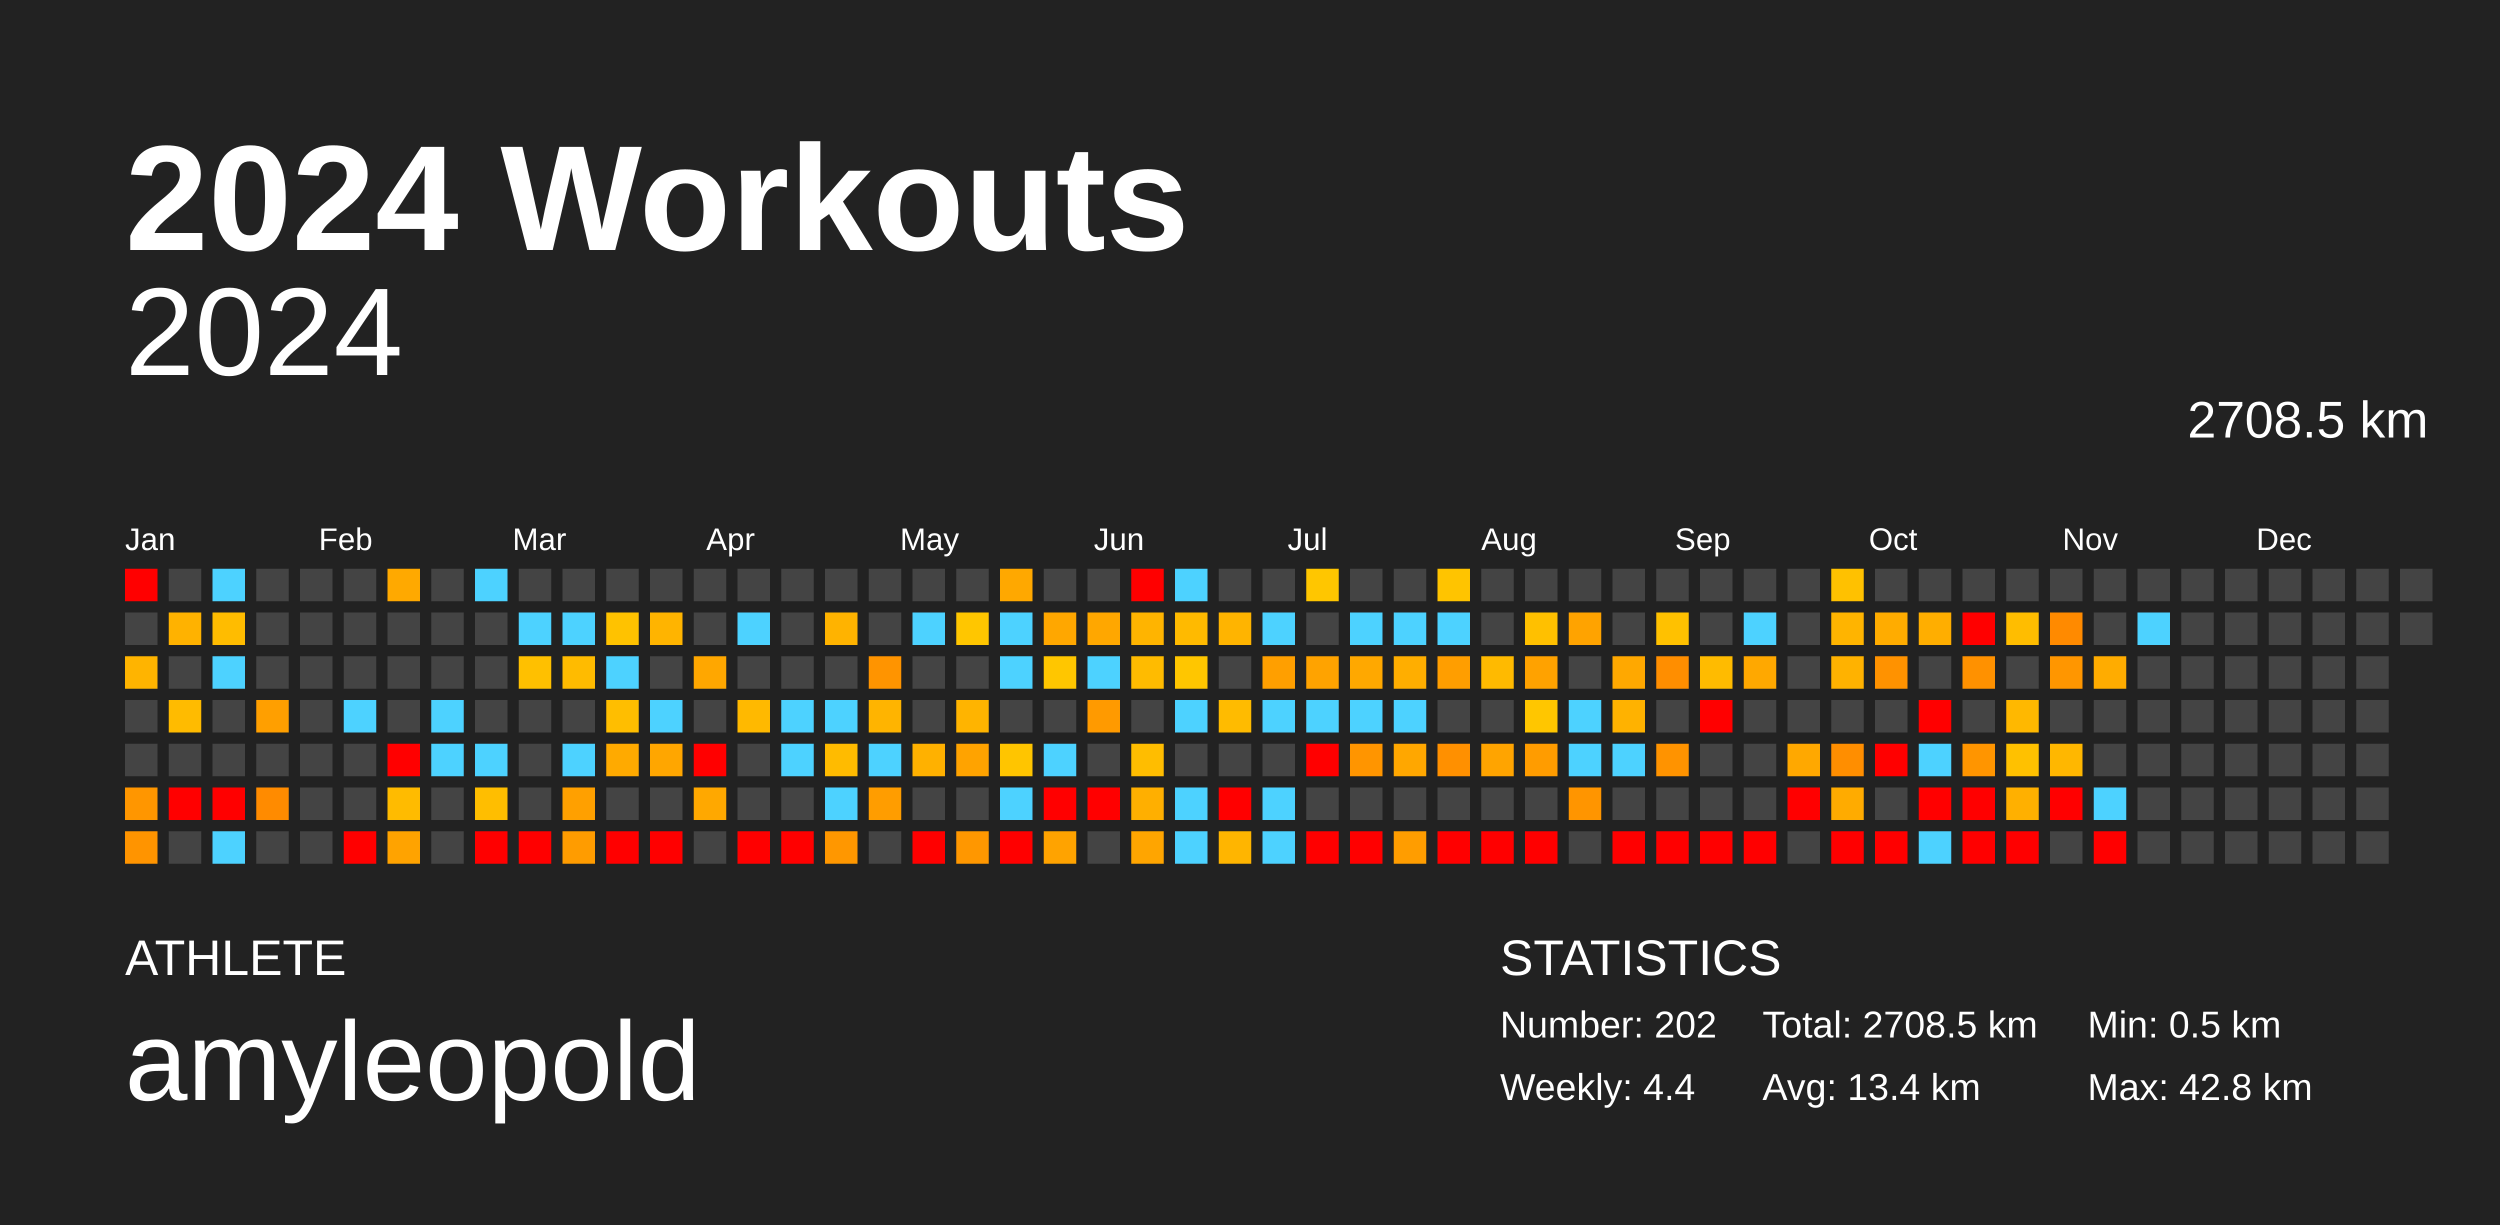
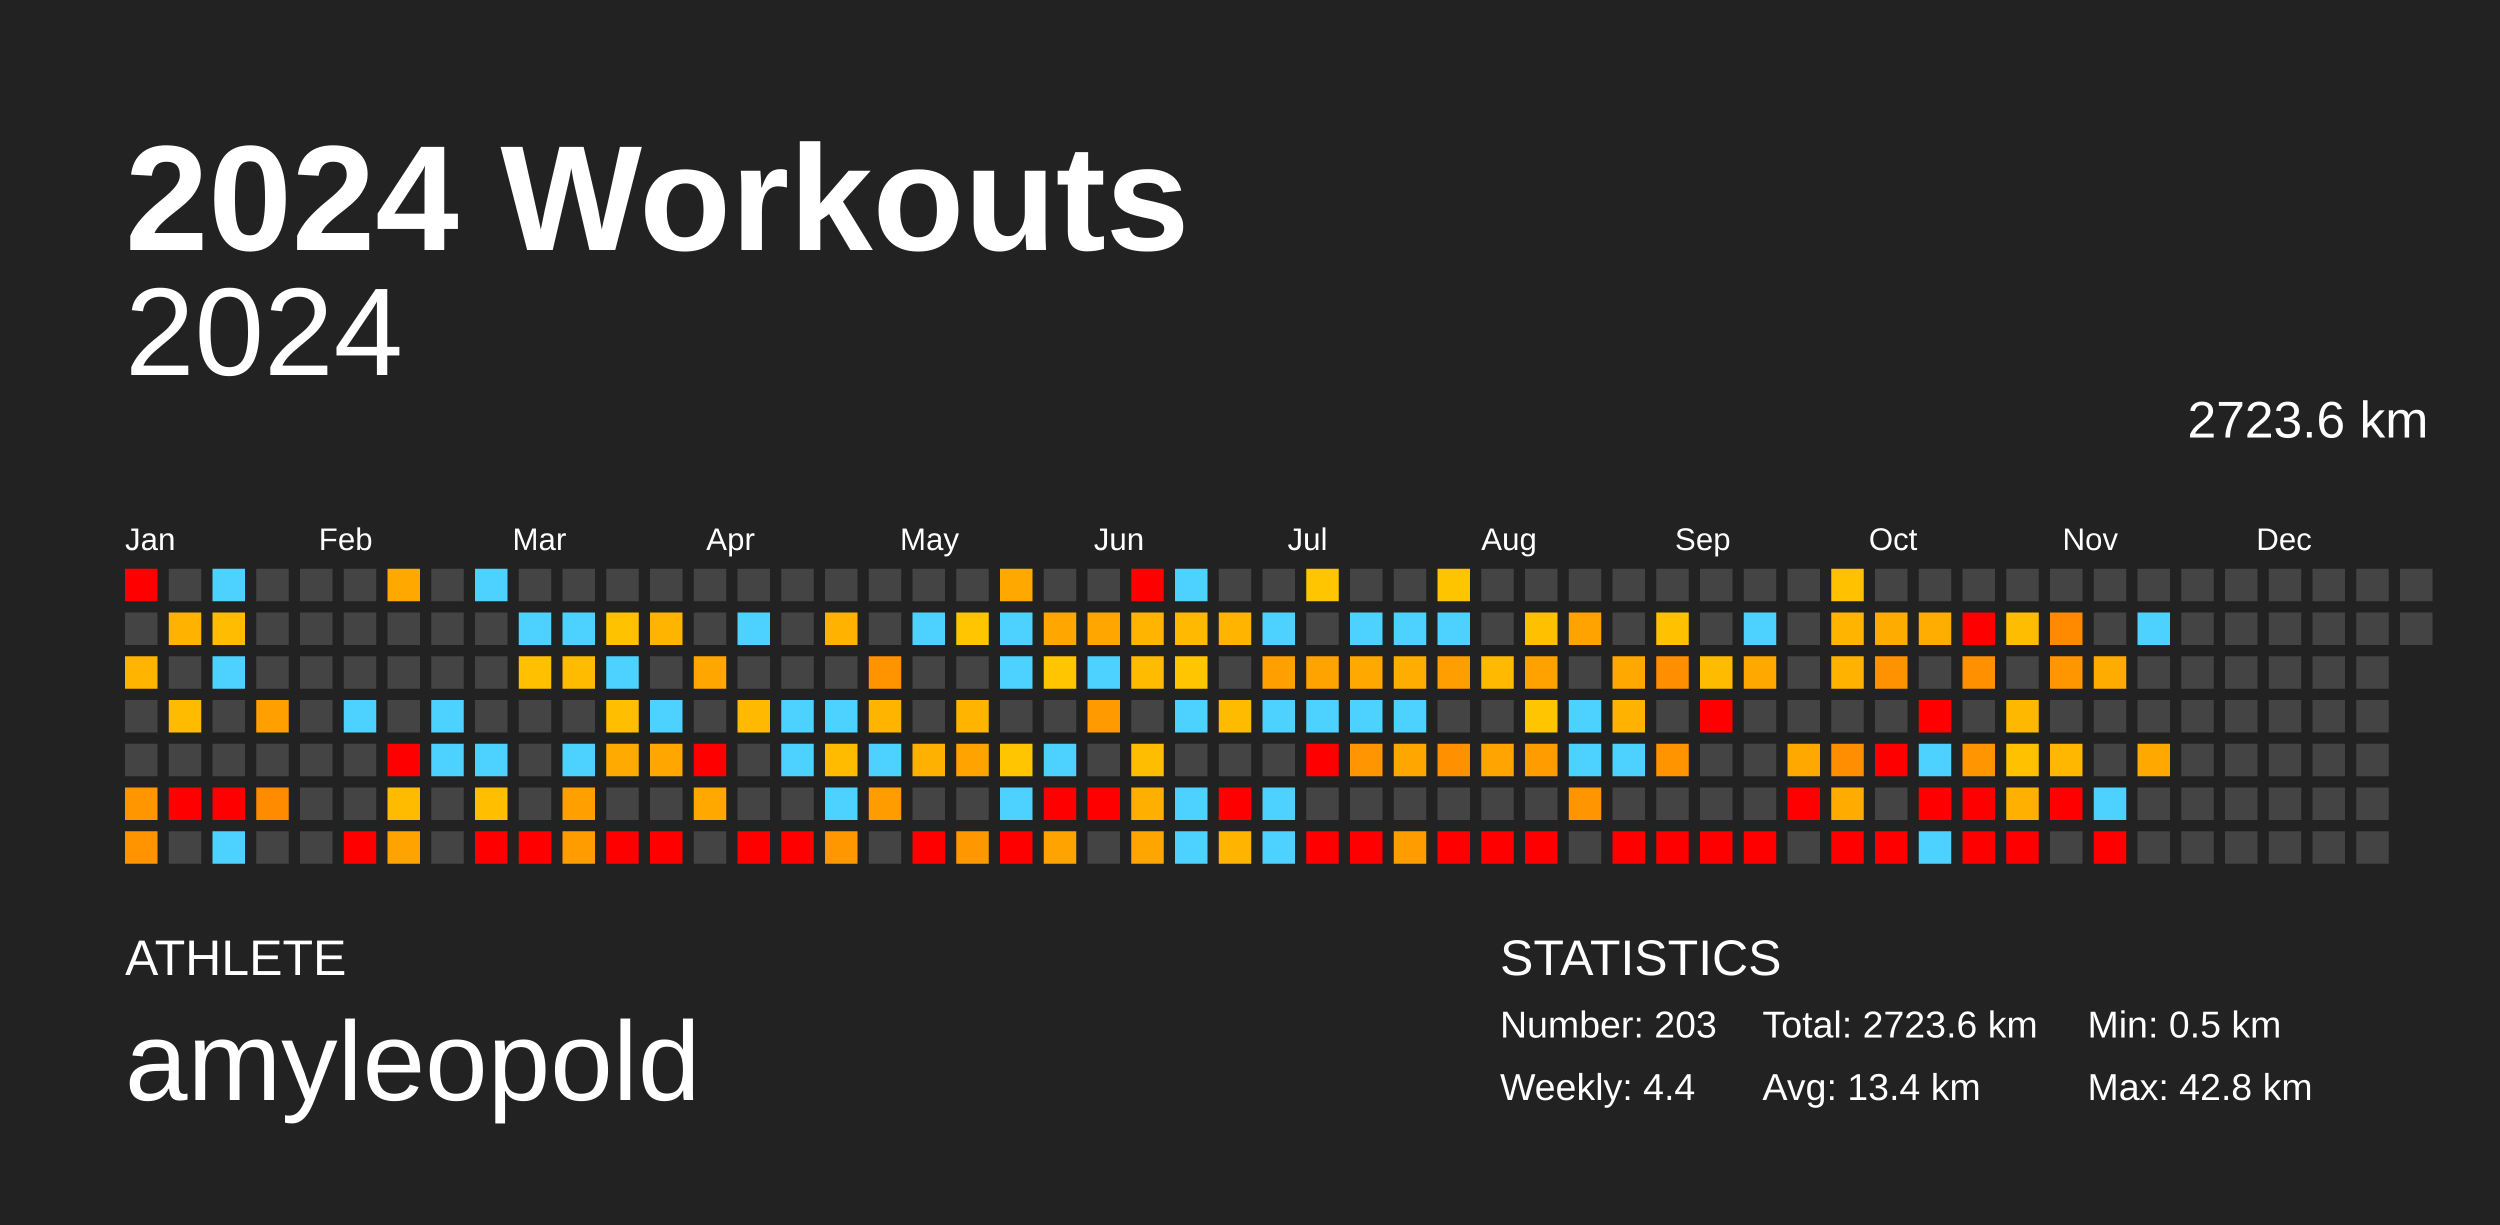
<svg xmlns="http://www.w3.org/2000/svg" baseProfile="full" height="98mm" version="1.1" viewBox="0,0,200,98" width="200mm">
  <defs />
  <rect fill="#222222" height="98" width="200" x="0" y="0" />
  <text fill="#FFFFFF" style="font-size:12px; font-family:Arial; font-weight:bold;" x="10" y="20">2024 Workouts</text>
  <text fill="#FFFFFF" style="font-size:4px; font-family:Arial" x="10" y="78">ATHLETE</text>
  <text fill="#FFFFFF" style="font-size:9px; font-family:Arial" x="10" y="88">amyleopold</text>
  <text fill="#FFFFFF" style="font-size:4px; font-family:Arial" x="120" y="78">STATISTICS</text>
-   <text fill="#FFFFFF" style="font-size:3px; font-family:Arial" x="120" y="83">Number: 202</text>
+   <text fill="#FFFFFF" style="font-size:3px; font-family:Arial" x="120" y="83">Number: 203</text>
  <text fill="#FFFFFF" style="font-size:3px; font-family:Arial" x="120" y="88">Weekly: 4.4</text>
-   <text fill="#FFFFFF" style="font-size:3px; font-family:Arial" x="141" y="83">Total: 2708.5 km</text>
+   <text fill="#FFFFFF" style="font-size:3px; font-family:Arial" x="141" y="83">Total: 2723.6 km</text>
  <text fill="#FFFFFF" style="font-size:3px; font-family:Arial" x="141" y="88">Avg: 13.4 km</text>
  <text fill="#FFFFFF" style="font-size:3px; font-family:Arial" x="167" y="83">Min: 0.5 km</text>
  <text fill="#FFFFFF" style="font-size:3px; font-family:Arial" x="167" y="88">Max: 42.8 km</text>
  <text alignment-baseline="hanging" fill="#FFFFFF" style="font-size:10.0px; font-family:Arial;" x="10" y="30">2024</text>
-   <text alignment-baseline="hanging" fill="#FFFFFF" style="font-size:4.125px; font-family:Arial;" x="175" y="35">2708.5 km</text>
+   <text alignment-baseline="hanging" fill="#FFFFFF" style="font-size:4.125px; font-family:Arial;" x="175" y="35">2723.6 km</text>
  <text fill="#FFFFFF" style="font-size:2.5px; font-family:Arial" x="10.0" y="44">Jan</text>
  <text fill="#FFFFFF" style="font-size:2.5px; font-family:Arial" x="25.5" y="44">Feb</text>
  <text fill="#FFFFFF" style="font-size:2.5px; font-family:Arial" x="41.0" y="44">Mar</text>
  <text fill="#FFFFFF" style="font-size:2.5px; font-family:Arial" x="56.5" y="44">Apr</text>
  <text fill="#FFFFFF" style="font-size:2.5px; font-family:Arial" x="72.0" y="44">May</text>
  <text fill="#FFFFFF" style="font-size:2.5px; font-family:Arial" x="87.5" y="44">Jun</text>
  <text fill="#FFFFFF" style="font-size:2.5px; font-family:Arial" x="103.0" y="44">Jul</text>
  <text fill="#FFFFFF" style="font-size:2.5px; font-family:Arial" x="118.5" y="44">Aug</text>
  <text fill="#FFFFFF" style="font-size:2.5px; font-family:Arial" x="134.0" y="44">Sep</text>
  <text fill="#FFFFFF" style="font-size:2.5px; font-family:Arial" x="149.5" y="44">Oct</text>
  <text fill="#FFFFFF" style="font-size:2.5px; font-family:Arial" x="165.0" y="44">Nov</text>
  <text fill="#FFFFFF" style="font-size:2.5px; font-family:Arial" x="180.5" y="44">Dec</text>
  <rect fill="red" height="2.6" width="2.6" x="10.0" y="45.5" />
  <rect fill="#444444" height="2.6" width="2.6" x="10.0" y="49.0" />
  <rect fill="#ffb400" height="2.6" width="2.6" x="10.0" y="52.5" />
  <rect fill="#444444" height="2.6" width="2.6" x="10.0" y="56.0" />
  <rect fill="#444444" height="2.6" width="2.6" x="10.0" y="59.5" />
  <rect fill="#ff9600" height="2.6" width="2.6" x="10.0" y="63.0" />
  <rect fill="#ff9400" height="2.6" width="2.6" x="10.0" y="66.5" />
  <rect fill="#444444" height="2.6" width="2.6" x="13.5" y="45.5" />
  <rect fill="#ffb200" height="2.6" width="2.6" x="13.5" y="49.0" />
  <rect fill="#444444" height="2.6" width="2.6" x="13.5" y="52.5" />
  <rect fill="#ffbb00" height="2.6" width="2.6" x="13.5" y="56.0" />
  <rect fill="#444444" height="2.6" width="2.6" x="13.5" y="59.5" />
  <rect fill="red" height="2.6" width="2.6" x="13.5" y="63.0" />
  <rect fill="#444444" height="2.6" width="2.6" x="13.5" y="66.5" />
  <rect fill="#4dd2ff" height="2.6" width="2.6" x="17.0" y="45.5" />
  <rect fill="#ffbc00" height="2.6" width="2.6" x="17.0" y="49.0" />
  <rect fill="#4dd2ff" height="2.6" width="2.6" x="17.0" y="52.5" />
  <rect fill="#444444" height="2.6" width="2.6" x="17.0" y="56.0" />
  <rect fill="#444444" height="2.6" width="2.6" x="17.0" y="59.5" />
  <rect fill="red" height="2.6" width="2.6" x="17.0" y="63.0" />
  <rect fill="#4dd2ff" height="2.6" width="2.6" x="17.0" y="66.5" />
  <rect fill="#444444" height="2.6" width="2.6" x="20.5" y="45.5" />
  <rect fill="#444444" height="2.6" width="2.6" x="20.5" y="49.0" />
  <rect fill="#444444" height="2.6" width="2.6" x="20.5" y="52.5" />
  <rect fill="#ff9f00" height="2.6" width="2.6" x="20.5" y="56.0" />
  <rect fill="#444444" height="2.6" width="2.6" x="20.5" y="59.5" />
  <rect fill="#ff8b00" height="2.6" width="2.6" x="20.5" y="63.0" />
  <rect fill="#444444" height="2.6" width="2.6" x="20.5" y="66.5" />
  <rect fill="#444444" height="2.6" width="2.6" x="24.0" y="45.5" />
  <rect fill="#444444" height="2.6" width="2.6" x="24.0" y="49.0" />
  <rect fill="#444444" height="2.6" width="2.6" x="24.0" y="52.5" />
  <rect fill="#444444" height="2.6" width="2.6" x="24.0" y="56.0" />
  <rect fill="#444444" height="2.6" width="2.6" x="24.0" y="59.5" />
  <rect fill="#444444" height="2.6" width="2.6" x="24.0" y="63.0" />
  <rect fill="#444444" height="2.6" width="2.6" x="24.0" y="66.5" />
  <rect fill="#444444" height="2.6" width="2.6" x="27.5" y="45.5" />
  <rect fill="#444444" height="2.6" width="2.6" x="27.5" y="49.0" />
  <rect fill="#444444" height="2.6" width="2.6" x="27.5" y="52.5" />
  <rect fill="#4dd2ff" height="2.6" width="2.6" x="27.5" y="56.0" />
  <rect fill="#444444" height="2.6" width="2.6" x="27.5" y="59.5" />
  <rect fill="#444444" height="2.6" width="2.6" x="27.5" y="63.0" />
  <rect fill="red" height="2.6" width="2.6" x="27.5" y="66.5" />
  <rect fill="#ffa900" height="2.6" width="2.6" x="31.0" y="45.5" />
  <rect fill="#444444" height="2.6" width="2.6" x="31.0" y="49.0" />
  <rect fill="#444444" height="2.6" width="2.6" x="31.0" y="52.5" />
  <rect fill="#444444" height="2.6" width="2.6" x="31.0" y="56.0" />
  <rect fill="red" height="2.6" width="2.6" x="31.0" y="59.5" />
  <rect fill="#ffbb00" height="2.6" width="2.6" x="31.0" y="63.0" />
  <rect fill="#ffa300" height="2.6" width="2.6" x="31.0" y="66.5" />
  <rect fill="#444444" height="2.6" width="2.6" x="34.5" y="45.5" />
  <rect fill="#444444" height="2.6" width="2.6" x="34.5" y="49.0" />
  <rect fill="#444444" height="2.6" width="2.6" x="34.5" y="52.5" />
  <rect fill="#4dd2ff" height="2.6" width="2.6" x="34.5" y="56.0" />
  <rect fill="#4dd2ff" height="2.6" width="2.6" x="34.5" y="59.5" />
  <rect fill="#444444" height="2.6" width="2.6" x="34.5" y="63.0" />
  <rect fill="#444444" height="2.6" width="2.6" x="34.5" y="66.5" />
  <rect fill="#4dd2ff" height="2.6" width="2.6" x="38.0" y="45.5" />
  <rect fill="#444444" height="2.6" width="2.6" x="38.0" y="49.0" />
  <rect fill="#444444" height="2.6" width="2.6" x="38.0" y="52.5" />
  <rect fill="#444444" height="2.6" width="2.6" x="38.0" y="56.0" />
  <rect fill="#4dd2ff" height="2.6" width="2.6" x="38.0" y="59.5" />
  <rect fill="#ffbe00" height="2.6" width="2.6" x="38.0" y="63.0" />
  <rect fill="red" height="2.6" width="2.6" x="38.0" y="66.5" />
  <rect fill="#444444" height="2.6" width="2.6" x="41.5" y="45.5" />
  <rect fill="#4dd2ff" height="2.6" width="2.6" x="41.5" y="49.0" />
  <rect fill="#ffc000" height="2.6" width="2.6" x="41.5" y="52.5" />
  <rect fill="#444444" height="2.6" width="2.6" x="41.5" y="56.0" />
  <rect fill="#444444" height="2.6" width="2.6" x="41.5" y="59.5" />
  <rect fill="#444444" height="2.6" width="2.6" x="41.5" y="63.0" />
  <rect fill="red" height="2.6" width="2.6" x="41.5" y="66.5" />
  <rect fill="#444444" height="2.6" width="2.6" x="45.0" y="45.5" />
  <rect fill="#4dd2ff" height="2.6" width="2.6" x="45.0" y="49.0" />
  <rect fill="#ffbb00" height="2.6" width="2.6" x="45.0" y="52.5" />
  <rect fill="#444444" height="2.6" width="2.6" x="45.0" y="56.0" />
  <rect fill="#4dd2ff" height="2.6" width="2.6" x="45.0" y="59.5" />
  <rect fill="#ffa000" height="2.6" width="2.6" x="45.0" y="63.0" />
  <rect fill="#ff9c00" height="2.6" width="2.6" x="45.0" y="66.5" />
  <rect fill="#444444" height="2.6" width="2.6" x="48.5" y="45.5" />
  <rect fill="#ffc200" height="2.6" width="2.6" x="48.5" y="49.0" />
  <rect fill="#4dd2ff" height="2.6" width="2.6" x="48.5" y="52.5" />
  <rect fill="#ffbe00" height="2.6" width="2.6" x="48.5" y="56.0" />
  <rect fill="#ffaa00" height="2.6" width="2.6" x="48.5" y="59.5" />
  <rect fill="#444444" height="2.6" width="2.6" x="48.5" y="63.0" />
  <rect fill="red" height="2.6" width="2.6" x="48.5" y="66.5" />
  <rect fill="#444444" height="2.6" width="2.6" x="52.0" y="45.5" />
  <rect fill="#ffb400" height="2.6" width="2.6" x="52.0" y="49.0" />
  <rect fill="#444444" height="2.6" width="2.6" x="52.0" y="52.5" />
  <rect fill="#4dd2ff" height="2.6" width="2.6" x="52.0" y="56.0" />
  <rect fill="#ffa600" height="2.6" width="2.6" x="52.0" y="59.5" />
  <rect fill="#444444" height="2.6" width="2.6" x="52.0" y="63.0" />
  <rect fill="red" height="2.6" width="2.6" x="52.0" y="66.5" />
  <rect fill="#444444" height="2.6" width="2.6" x="55.5" y="45.5" />
  <rect fill="#444444" height="2.6" width="2.6" x="55.5" y="49.0" />
  <rect fill="#ffa700" height="2.6" width="2.6" x="55.5" y="52.5" />
  <rect fill="#444444" height="2.6" width="2.6" x="55.5" y="56.0" />
  <rect fill="red" height="2.6" width="2.6" x="55.5" y="59.5" />
  <rect fill="#ffa800" height="2.6" width="2.6" x="55.5" y="63.0" />
  <rect fill="#444444" height="2.6" width="2.6" x="55.5" y="66.5" />
  <rect fill="#444444" height="2.6" width="2.6" x="59.0" y="45.5" />
  <rect fill="#4dd2ff" height="2.6" width="2.6" x="59.0" y="49.0" />
  <rect fill="#444444" height="2.6" width="2.6" x="59.0" y="52.5" />
  <rect fill="#ffb900" height="2.6" width="2.6" x="59.0" y="56.0" />
  <rect fill="#444444" height="2.6" width="2.6" x="59.0" y="59.5" />
  <rect fill="#444444" height="2.6" width="2.6" x="59.0" y="63.0" />
  <rect fill="red" height="2.6" width="2.6" x="59.0" y="66.5" />
  <rect fill="#444444" height="2.6" width="2.6" x="62.5" y="45.5" />
  <rect fill="#444444" height="2.6" width="2.6" x="62.5" y="49.0" />
  <rect fill="#444444" height="2.6" width="2.6" x="62.5" y="52.5" />
  <rect fill="#4dd2ff" height="2.6" width="2.6" x="62.5" y="56.0" />
  <rect fill="#4dd2ff" height="2.6" width="2.6" x="62.5" y="59.5" />
  <rect fill="#444444" height="2.6" width="2.6" x="62.5" y="63.0" />
  <rect fill="red" height="2.6" width="2.6" x="62.5" y="66.5" />
  <rect fill="#444444" height="2.6" width="2.6" x="66.0" y="45.5" />
  <rect fill="#ffb300" height="2.6" width="2.6" x="66.0" y="49.0" />
  <rect fill="#444444" height="2.6" width="2.6" x="66.0" y="52.5" />
  <rect fill="#4dd2ff" height="2.6" width="2.6" x="66.0" y="56.0" />
  <rect fill="#ffbb00" height="2.6" width="2.6" x="66.0" y="59.5" />
  <rect fill="#4dd2ff" height="2.6" width="2.6" x="66.0" y="63.0" />
  <rect fill="#ff9700" height="2.6" width="2.6" x="66.0" y="66.5" />
  <rect fill="#444444" height="2.6" width="2.6" x="69.5" y="45.5" />
  <rect fill="#444444" height="2.6" width="2.6" x="69.5" y="49.0" />
  <rect fill="#ff9400" height="2.6" width="2.6" x="69.5" y="52.5" />
  <rect fill="#ffb400" height="2.6" width="2.6" x="69.5" y="56.0" />
  <rect fill="#4dd2ff" height="2.6" width="2.6" x="69.5" y="59.5" />
  <rect fill="#ff9d00" height="2.6" width="2.6" x="69.5" y="63.0" />
  <rect fill="#444444" height="2.6" width="2.6" x="69.5" y="66.5" />
  <rect fill="#444444" height="2.6" width="2.6" x="73.0" y="45.5" />
  <rect fill="#4dd2ff" height="2.6" width="2.6" x="73.0" y="49.0" />
  <rect fill="#444444" height="2.6" width="2.6" x="73.0" y="52.5" />
  <rect fill="#444444" height="2.6" width="2.6" x="73.0" y="56.0" />
  <rect fill="#ffb100" height="2.6" width="2.6" x="73.0" y="59.5" />
  <rect fill="#444444" height="2.6" width="2.6" x="73.0" y="63.0" />
  <rect fill="red" height="2.6" width="2.6" x="73.0" y="66.5" />
  <rect fill="#444444" height="2.6" width="2.6" x="76.5" y="45.5" />
  <rect fill="#ffc600" height="2.6" width="2.6" x="76.5" y="49.0" />
  <rect fill="#444444" height="2.6" width="2.6" x="76.5" y="52.5" />
  <rect fill="#ffb400" height="2.6" width="2.6" x="76.5" y="56.0" />
  <rect fill="#ffa300" height="2.6" width="2.6" x="76.5" y="59.5" />
  <rect fill="#444444" height="2.6" width="2.6" x="76.5" y="63.0" />
  <rect fill="#ff9700" height="2.6" width="2.6" x="76.5" y="66.5" />
  <rect fill="#ffa800" height="2.6" width="2.6" x="80.0" y="45.5" />
  <rect fill="#4dd2ff" height="2.6" width="2.6" x="80.0" y="49.0" />
  <rect fill="#4dd2ff" height="2.6" width="2.6" x="80.0" y="52.5" />
  <rect fill="#444444" height="2.6" width="2.6" x="80.0" y="56.0" />
  <rect fill="#ffc500" height="2.6" width="2.6" x="80.0" y="59.5" />
  <rect fill="#4dd2ff" height="2.6" width="2.6" x="80.0" y="63.0" />
  <rect fill="red" height="2.6" width="2.6" x="80.0" y="66.5" />
  <rect fill="#444444" height="2.6" width="2.6" x="83.5" y="45.5" />
  <rect fill="#ffa700" height="2.6" width="2.6" x="83.5" y="49.0" />
  <rect fill="#ffc600" height="2.6" width="2.6" x="83.5" y="52.5" />
  <rect fill="#444444" height="2.6" width="2.6" x="83.5" y="56.0" />
  <rect fill="#4dd2ff" height="2.6" width="2.6" x="83.5" y="59.5" />
  <rect fill="red" height="2.6" width="2.6" x="83.5" y="63.0" />
  <rect fill="#ffa300" height="2.6" width="2.6" x="83.5" y="66.5" />
  <rect fill="#444444" height="2.6" width="2.6" x="87.0" y="45.5" />
  <rect fill="#ffa700" height="2.6" width="2.6" x="87.0" y="49.0" />
  <rect fill="#4dd2ff" height="2.6" width="2.6" x="87.0" y="52.5" />
  <rect fill="#ff9a00" height="2.6" width="2.6" x="87.0" y="56.0" />
  <rect fill="#444444" height="2.6" width="2.6" x="87.0" y="59.5" />
  <rect fill="red" height="2.6" width="2.6" x="87.0" y="63.0" />
  <rect fill="#444444" height="2.6" width="2.6" x="87.0" y="66.5" />
  <rect fill="red" height="2.6" width="2.6" x="90.5" y="45.5" />
  <rect fill="#ffb400" height="2.6" width="2.6" x="90.5" y="49.0" />
  <rect fill="#ffbb00" height="2.6" width="2.6" x="90.5" y="52.5" />
  <rect fill="#444444" height="2.6" width="2.6" x="90.5" y="56.0" />
  <rect fill="#ffbd00" height="2.6" width="2.6" x="90.5" y="59.5" />
  <rect fill="#ffaf00" height="2.6" width="2.6" x="90.5" y="63.0" />
  <rect fill="#ffa500" height="2.6" width="2.6" x="90.5" y="66.5" />
  <rect fill="#4dd2ff" height="2.6" width="2.6" x="94.0" y="45.5" />
  <rect fill="#ffba00" height="2.6" width="2.6" x="94.0" y="49.0" />
  <rect fill="#ffc600" height="2.6" width="2.6" x="94.0" y="52.5" />
  <rect fill="#4dd2ff" height="2.6" width="2.6" x="94.0" y="56.0" />
  <rect fill="#444444" height="2.6" width="2.6" x="94.0" y="59.5" />
  <rect fill="#4dd2ff" height="2.6" width="2.6" x="94.0" y="63.0" />
  <rect fill="#4dd2ff" height="2.6" width="2.6" x="94.0" y="66.5" />
  <rect fill="#444444" height="2.6" width="2.6" x="97.5" y="45.5" />
  <rect fill="#ffb400" height="2.6" width="2.6" x="97.5" y="49.0" />
  <rect fill="#444444" height="2.6" width="2.6" x="97.5" y="52.5" />
  <rect fill="#ffbb00" height="2.6" width="2.6" x="97.5" y="56.0" />
  <rect fill="#444444" height="2.6" width="2.6" x="97.5" y="59.5" />
  <rect fill="red" height="2.6" width="2.6" x="97.5" y="63.0" />
  <rect fill="#ffb500" height="2.6" width="2.6" x="97.5" y="66.5" />
  <rect fill="#444444" height="2.6" width="2.6" x="101.0" y="45.5" />
  <rect fill="#4dd2ff" height="2.6" width="2.6" x="101.0" y="49.0" />
  <rect fill="#ff9f00" height="2.6" width="2.6" x="101.0" y="52.5" />
  <rect fill="#4dd2ff" height="2.6" width="2.6" x="101.0" y="56.0" />
  <rect fill="#444444" height="2.6" width="2.6" x="101.0" y="59.5" />
  <rect fill="#4dd2ff" height="2.6" width="2.6" x="101.0" y="63.0" />
  <rect fill="#4dd2ff" height="2.6" width="2.6" x="101.0" y="66.5" />
  <rect fill="#ffc600" height="2.6" width="2.6" x="104.5" y="45.5" />
  <rect fill="#444444" height="2.6" width="2.6" x="104.5" y="49.0" />
  <rect fill="#ffa300" height="2.6" width="2.6" x="104.5" y="52.5" />
  <rect fill="#4dd2ff" height="2.6" width="2.6" x="104.5" y="56.0" />
  <rect fill="red" height="2.6" width="2.6" x="104.5" y="59.5" />
  <rect fill="#444444" height="2.6" width="2.6" x="104.5" y="63.0" />
  <rect fill="red" height="2.6" width="2.6" x="104.5" y="66.5" />
  <rect fill="#444444" height="2.6" width="2.6" x="108.0" y="45.5" />
  <rect fill="#4dd2ff" height="2.6" width="2.6" x="108.0" y="49.0" />
  <rect fill="#ffa800" height="2.6" width="2.6" x="108.0" y="52.5" />
  <rect fill="#4dd2ff" height="2.6" width="2.6" x="108.0" y="56.0" />
  <rect fill="#ff9500" height="2.6" width="2.6" x="108.0" y="59.5" />
  <rect fill="#444444" height="2.6" width="2.6" x="108.0" y="63.0" />
  <rect fill="red" height="2.6" width="2.6" x="108.0" y="66.5" />
  <rect fill="#444444" height="2.6" width="2.6" x="111.5" y="45.5" />
  <rect fill="#4dd2ff" height="2.6" width="2.6" x="111.5" y="49.0" />
  <rect fill="#ffae00" height="2.6" width="2.6" x="111.5" y="52.5" />
  <rect fill="#4dd2ff" height="2.6" width="2.6" x="111.5" y="56.0" />
  <rect fill="#ffa700" height="2.6" width="2.6" x="111.5" y="59.5" />
  <rect fill="#444444" height="2.6" width="2.6" x="111.5" y="63.0" />
  <rect fill="#ff9d00" height="2.6" width="2.6" x="111.5" y="66.5" />
  <rect fill="#ffc400" height="2.6" width="2.6" x="115.0" y="45.5" />
  <rect fill="#4dd2ff" height="2.6" width="2.6" x="115.0" y="49.0" />
  <rect fill="#ff9e00" height="2.6" width="2.6" x="115.0" y="52.5" />
  <rect fill="#444444" height="2.6" width="2.6" x="115.0" y="56.0" />
  <rect fill="#ff9000" height="2.6" width="2.6" x="115.0" y="59.5" />
  <rect fill="#444444" height="2.6" width="2.6" x="115.0" y="63.0" />
  <rect fill="red" height="2.6" width="2.6" x="115.0" y="66.5" />
  <rect fill="#444444" height="2.6" width="2.6" x="118.5" y="45.5" />
  <rect fill="#444444" height="2.6" width="2.6" x="118.5" y="49.0" />
  <rect fill="#ffba00" height="2.6" width="2.6" x="118.5" y="52.5" />
  <rect fill="#444444" height="2.6" width="2.6" x="118.5" y="56.0" />
  <rect fill="#ffa400" height="2.6" width="2.6" x="118.5" y="59.5" />
  <rect fill="#444444" height="2.6" width="2.6" x="118.5" y="63.0" />
  <rect fill="red" height="2.6" width="2.6" x="118.5" y="66.5" />
  <rect fill="#444444" height="2.6" width="2.6" x="122.0" y="45.5" />
  <rect fill="#ffc000" height="2.6" width="2.6" x="122.0" y="49.0" />
  <rect fill="#ffa200" height="2.6" width="2.6" x="122.0" y="52.5" />
  <rect fill="#ffc600" height="2.6" width="2.6" x="122.0" y="56.0" />
  <rect fill="#ff9c00" height="2.6" width="2.6" x="122.0" y="59.5" />
  <rect fill="#444444" height="2.6" width="2.6" x="122.0" y="63.0" />
  <rect fill="red" height="2.6" width="2.6" x="122.0" y="66.5" />
  <rect fill="#444444" height="2.6" width="2.6" x="125.5" y="45.5" />
  <rect fill="#ffa300" height="2.6" width="2.6" x="125.5" y="49.0" />
  <rect fill="#444444" height="2.6" width="2.6" x="125.5" y="52.5" />
  <rect fill="#4dd2ff" height="2.6" width="2.6" x="125.5" y="56.0" />
  <rect fill="#4dd2ff" height="2.6" width="2.6" x="125.5" y="59.5" />
  <rect fill="#ff9500" height="2.6" width="2.6" x="125.5" y="63.0" />
  <rect fill="#444444" height="2.6" width="2.6" x="125.5" y="66.5" />
  <rect fill="#444444" height="2.6" width="2.6" x="129.0" y="45.5" />
  <rect fill="#444444" height="2.6" width="2.6" x="129.0" y="49.0" />
  <rect fill="#ffa800" height="2.6" width="2.6" x="129.0" y="52.5" />
  <rect fill="#ffb200" height="2.6" width="2.6" x="129.0" y="56.0" />
  <rect fill="#4dd2ff" height="2.6" width="2.6" x="129.0" y="59.5" />
  <rect fill="#444444" height="2.6" width="2.6" x="129.0" y="63.0" />
  <rect fill="red" height="2.6" width="2.6" x="129.0" y="66.5" />
  <rect fill="#444444" height="2.6" width="2.6" x="132.5" y="45.5" />
  <rect fill="#ffc100" height="2.6" width="2.6" x="132.5" y="49.0" />
  <rect fill="#ff8e00" height="2.6" width="2.6" x="132.5" y="52.5" />
  <rect fill="#444444" height="2.6" width="2.6" x="132.5" y="56.0" />
  <rect fill="#ff9300" height="2.6" width="2.6" x="132.5" y="59.5" />
  <rect fill="#444444" height="2.6" width="2.6" x="132.5" y="63.0" />
  <rect fill="red" height="2.6" width="2.6" x="132.5" y="66.5" />
  <rect fill="#444444" height="2.6" width="2.6" x="136.0" y="45.5" />
  <rect fill="#444444" height="2.6" width="2.6" x="136.0" y="49.0" />
  <rect fill="#ffbb00" height="2.6" width="2.6" x="136.0" y="52.5" />
  <rect fill="red" height="2.6" width="2.6" x="136.0" y="56.0" />
  <rect fill="#444444" height="2.6" width="2.6" x="136.0" y="59.5" />
  <rect fill="#444444" height="2.6" width="2.6" x="136.0" y="63.0" />
  <rect fill="red" height="2.6" width="2.6" x="136.0" y="66.5" />
  <rect fill="#444444" height="2.6" width="2.6" x="139.5" y="45.5" />
  <rect fill="#4dd2ff" height="2.6" width="2.6" x="139.5" y="49.0" />
  <rect fill="#ffa800" height="2.6" width="2.6" x="139.5" y="52.5" />
  <rect fill="#444444" height="2.6" width="2.6" x="139.5" y="56.0" />
  <rect fill="#444444" height="2.6" width="2.6" x="139.5" y="59.5" />
  <rect fill="#444444" height="2.6" width="2.6" x="139.5" y="63.0" />
  <rect fill="red" height="2.6" width="2.6" x="139.5" y="66.5" />
  <rect fill="#444444" height="2.6" width="2.6" x="143.0" y="45.5" />
  <rect fill="#444444" height="2.6" width="2.6" x="143.0" y="49.0" />
  <rect fill="#444444" height="2.6" width="2.6" x="143.0" y="52.5" />
  <rect fill="#444444" height="2.6" width="2.6" x="143.0" y="56.0" />
  <rect fill="#ffa800" height="2.6" width="2.6" x="143.0" y="59.5" />
  <rect fill="red" height="2.6" width="2.6" x="143.0" y="63.0" />
  <rect fill="#444444" height="2.6" width="2.6" x="143.0" y="66.5" />
  <rect fill="#ffc100" height="2.6" width="2.6" x="146.5" y="45.5" />
  <rect fill="#ffb400" height="2.6" width="2.6" x="146.5" y="49.0" />
  <rect fill="#ffb200" height="2.6" width="2.6" x="146.5" y="52.5" />
  <rect fill="#444444" height="2.6" width="2.6" x="146.5" y="56.0" />
  <rect fill="#ff8e00" height="2.6" width="2.6" x="146.5" y="59.5" />
  <rect fill="#ffab00" height="2.6" width="2.6" x="146.5" y="63.0" />
  <rect fill="red" height="2.6" width="2.6" x="146.5" y="66.5" />
  <rect fill="#444444" height="2.6" width="2.6" x="150.0" y="45.5" />
  <rect fill="#ffac00" height="2.6" width="2.6" x="150.0" y="49.0" />
  <rect fill="#ff9200" height="2.6" width="2.6" x="150.0" y="52.5" />
  <rect fill="#444444" height="2.6" width="2.6" x="150.0" y="56.0" />
  <rect fill="red" height="2.6" width="2.6" x="150.0" y="59.5" />
  <rect fill="#444444" height="2.6" width="2.6" x="150.0" y="63.0" />
  <rect fill="red" height="2.6" width="2.6" x="150.0" y="66.5" />
  <rect fill="#444444" height="2.6" width="2.6" x="153.5" y="45.5" />
  <rect fill="#ffae00" height="2.6" width="2.6" x="153.5" y="49.0" />
  <rect fill="#444444" height="2.6" width="2.6" x="153.5" y="52.5" />
  <rect fill="red" height="2.6" width="2.6" x="153.5" y="56.0" />
  <rect fill="#4dd2ff" height="2.6" width="2.6" x="153.5" y="59.5" />
  <rect fill="red" height="2.6" width="2.6" x="153.5" y="63.0" />
  <rect fill="#4dd2ff" height="2.6" width="2.6" x="153.5" y="66.5" />
  <rect fill="#444444" height="2.6" width="2.6" x="157.0" y="45.5" />
  <rect fill="red" height="2.6" width="2.6" x="157.0" y="49.0" />
  <rect fill="#ff9100" height="2.6" width="2.6" x="157.0" y="52.5" />
  <rect fill="#444444" height="2.6" width="2.6" x="157.0" y="56.0" />
  <rect fill="#ff9500" height="2.6" width="2.6" x="157.0" y="59.5" />
  <rect fill="red" height="2.6" width="2.6" x="157.0" y="63.0" />
  <rect fill="red" height="2.6" width="2.6" x="157.0" y="66.5" />
  <rect fill="#444444" height="2.6" width="2.6" x="160.5" y="45.5" />
  <rect fill="#ffbd00" height="2.6" width="2.6" x="160.5" y="49.0" />
  <rect fill="#444444" height="2.6" width="2.6" x="160.5" y="52.5" />
  <rect fill="#ffb800" height="2.6" width="2.6" x="160.5" y="56.0" />
  <rect fill="#ffc100" height="2.6" width="2.6" x="160.5" y="59.5" />
  <rect fill="#ffb000" height="2.6" width="2.6" x="160.5" y="63.0" />
  <rect fill="red" height="2.6" width="2.6" x="160.5" y="66.5" />
  <rect fill="#444444" height="2.6" width="2.6" x="164.0" y="45.5" />
  <rect fill="#ff8a00" height="2.6" width="2.6" x="164.0" y="49.0" />
  <rect fill="#ff9600" height="2.6" width="2.6" x="164.0" y="52.5" />
  <rect fill="#444444" height="2.6" width="2.6" x="164.0" y="56.0" />
  <rect fill="#ffb700" height="2.6" width="2.6" x="164.0" y="59.5" />
  <rect fill="red" height="2.6" width="2.6" x="164.0" y="63.0" />
  <rect fill="#444444" height="2.6" width="2.6" x="164.0" y="66.5" />
  <rect fill="#444444" height="2.6" width="2.6" x="167.5" y="45.5" />
  <rect fill="#444444" height="2.6" width="2.6" x="167.5" y="49.0" />
  <rect fill="#ffac00" height="2.6" width="2.6" x="167.5" y="52.5" />
  <rect fill="#444444" height="2.6" width="2.6" x="167.5" y="56.0" />
  <rect fill="#444444" height="2.6" width="2.6" x="167.5" y="59.5" />
  <rect fill="#4dd2ff" height="2.6" width="2.6" x="167.5" y="63.0" />
  <rect fill="red" height="2.6" width="2.6" x="167.5" y="66.5" />
  <rect fill="#444444" height="2.6" width="2.6" x="171.0" y="45.5" />
  <rect fill="#4dd2ff" height="2.6" width="2.6" x="171.0" y="49.0" />
  <rect fill="#444444" height="2.6" width="2.6" x="171.0" y="52.5" />
  <rect fill="#444444" height="2.6" width="2.6" x="171.0" y="56.0" />
-   <rect fill="#444444" height="2.6" width="2.6" x="171.0" y="59.5" />
+   <rect fill="#ffa800" height="2.6" width="2.6" x="171.0" y="59.5" />
  <rect fill="#444444" height="2.6" width="2.6" x="171.0" y="63.0" />
  <rect fill="#444444" height="2.6" width="2.6" x="171.0" y="66.5" />
  <rect fill="#444444" height="2.6" width="2.6" x="174.5" y="45.5" />
  <rect fill="#444444" height="2.6" width="2.6" x="174.5" y="49.0" />
  <rect fill="#444444" height="2.6" width="2.6" x="174.5" y="52.5" />
  <rect fill="#444444" height="2.6" width="2.6" x="174.5" y="56.0" />
  <rect fill="#444444" height="2.6" width="2.6" x="174.5" y="59.5" />
  <rect fill="#444444" height="2.6" width="2.6" x="174.5" y="63.0" />
  <rect fill="#444444" height="2.6" width="2.6" x="174.5" y="66.5" />
  <rect fill="#444444" height="2.6" width="2.6" x="178.0" y="45.5" />
  <rect fill="#444444" height="2.6" width="2.6" x="178.0" y="49.0" />
  <rect fill="#444444" height="2.6" width="2.6" x="178.0" y="52.5" />
  <rect fill="#444444" height="2.6" width="2.6" x="178.0" y="56.0" />
  <rect fill="#444444" height="2.6" width="2.6" x="178.0" y="59.5" />
  <rect fill="#444444" height="2.6" width="2.6" x="178.0" y="63.0" />
  <rect fill="#444444" height="2.6" width="2.6" x="178.0" y="66.5" />
  <rect fill="#444444" height="2.6" width="2.6" x="181.5" y="45.5" />
  <rect fill="#444444" height="2.6" width="2.6" x="181.5" y="49.0" />
  <rect fill="#444444" height="2.6" width="2.6" x="181.5" y="52.5" />
  <rect fill="#444444" height="2.6" width="2.6" x="181.5" y="56.0" />
  <rect fill="#444444" height="2.6" width="2.6" x="181.5" y="59.5" />
  <rect fill="#444444" height="2.6" width="2.6" x="181.5" y="63.0" />
  <rect fill="#444444" height="2.6" width="2.6" x="181.5" y="66.5" />
  <rect fill="#444444" height="2.6" width="2.6" x="185.0" y="45.5" />
  <rect fill="#444444" height="2.6" width="2.6" x="185.0" y="49.0" />
  <rect fill="#444444" height="2.6" width="2.6" x="185.0" y="52.5" />
  <rect fill="#444444" height="2.6" width="2.6" x="185.0" y="56.0" />
  <rect fill="#444444" height="2.6" width="2.6" x="185.0" y="59.5" />
  <rect fill="#444444" height="2.6" width="2.6" x="185.0" y="63.0" />
  <rect fill="#444444" height="2.6" width="2.6" x="185.0" y="66.5" />
  <rect fill="#444444" height="2.6" width="2.6" x="188.5" y="45.5" />
  <rect fill="#444444" height="2.6" width="2.6" x="188.5" y="49.0" />
  <rect fill="#444444" height="2.6" width="2.6" x="188.5" y="52.5" />
  <rect fill="#444444" height="2.6" width="2.6" x="188.5" y="56.0" />
  <rect fill="#444444" height="2.6" width="2.6" x="188.5" y="59.5" />
  <rect fill="#444444" height="2.6" width="2.6" x="188.5" y="63.0" />
  <rect fill="#444444" height="2.6" width="2.6" x="188.5" y="66.5" />
  <rect fill="#444444" height="2.6" width="2.6" x="192.0" y="45.5" />
  <rect fill="#444444" height="2.6" width="2.6" x="192.0" y="49.0" />
</svg>
